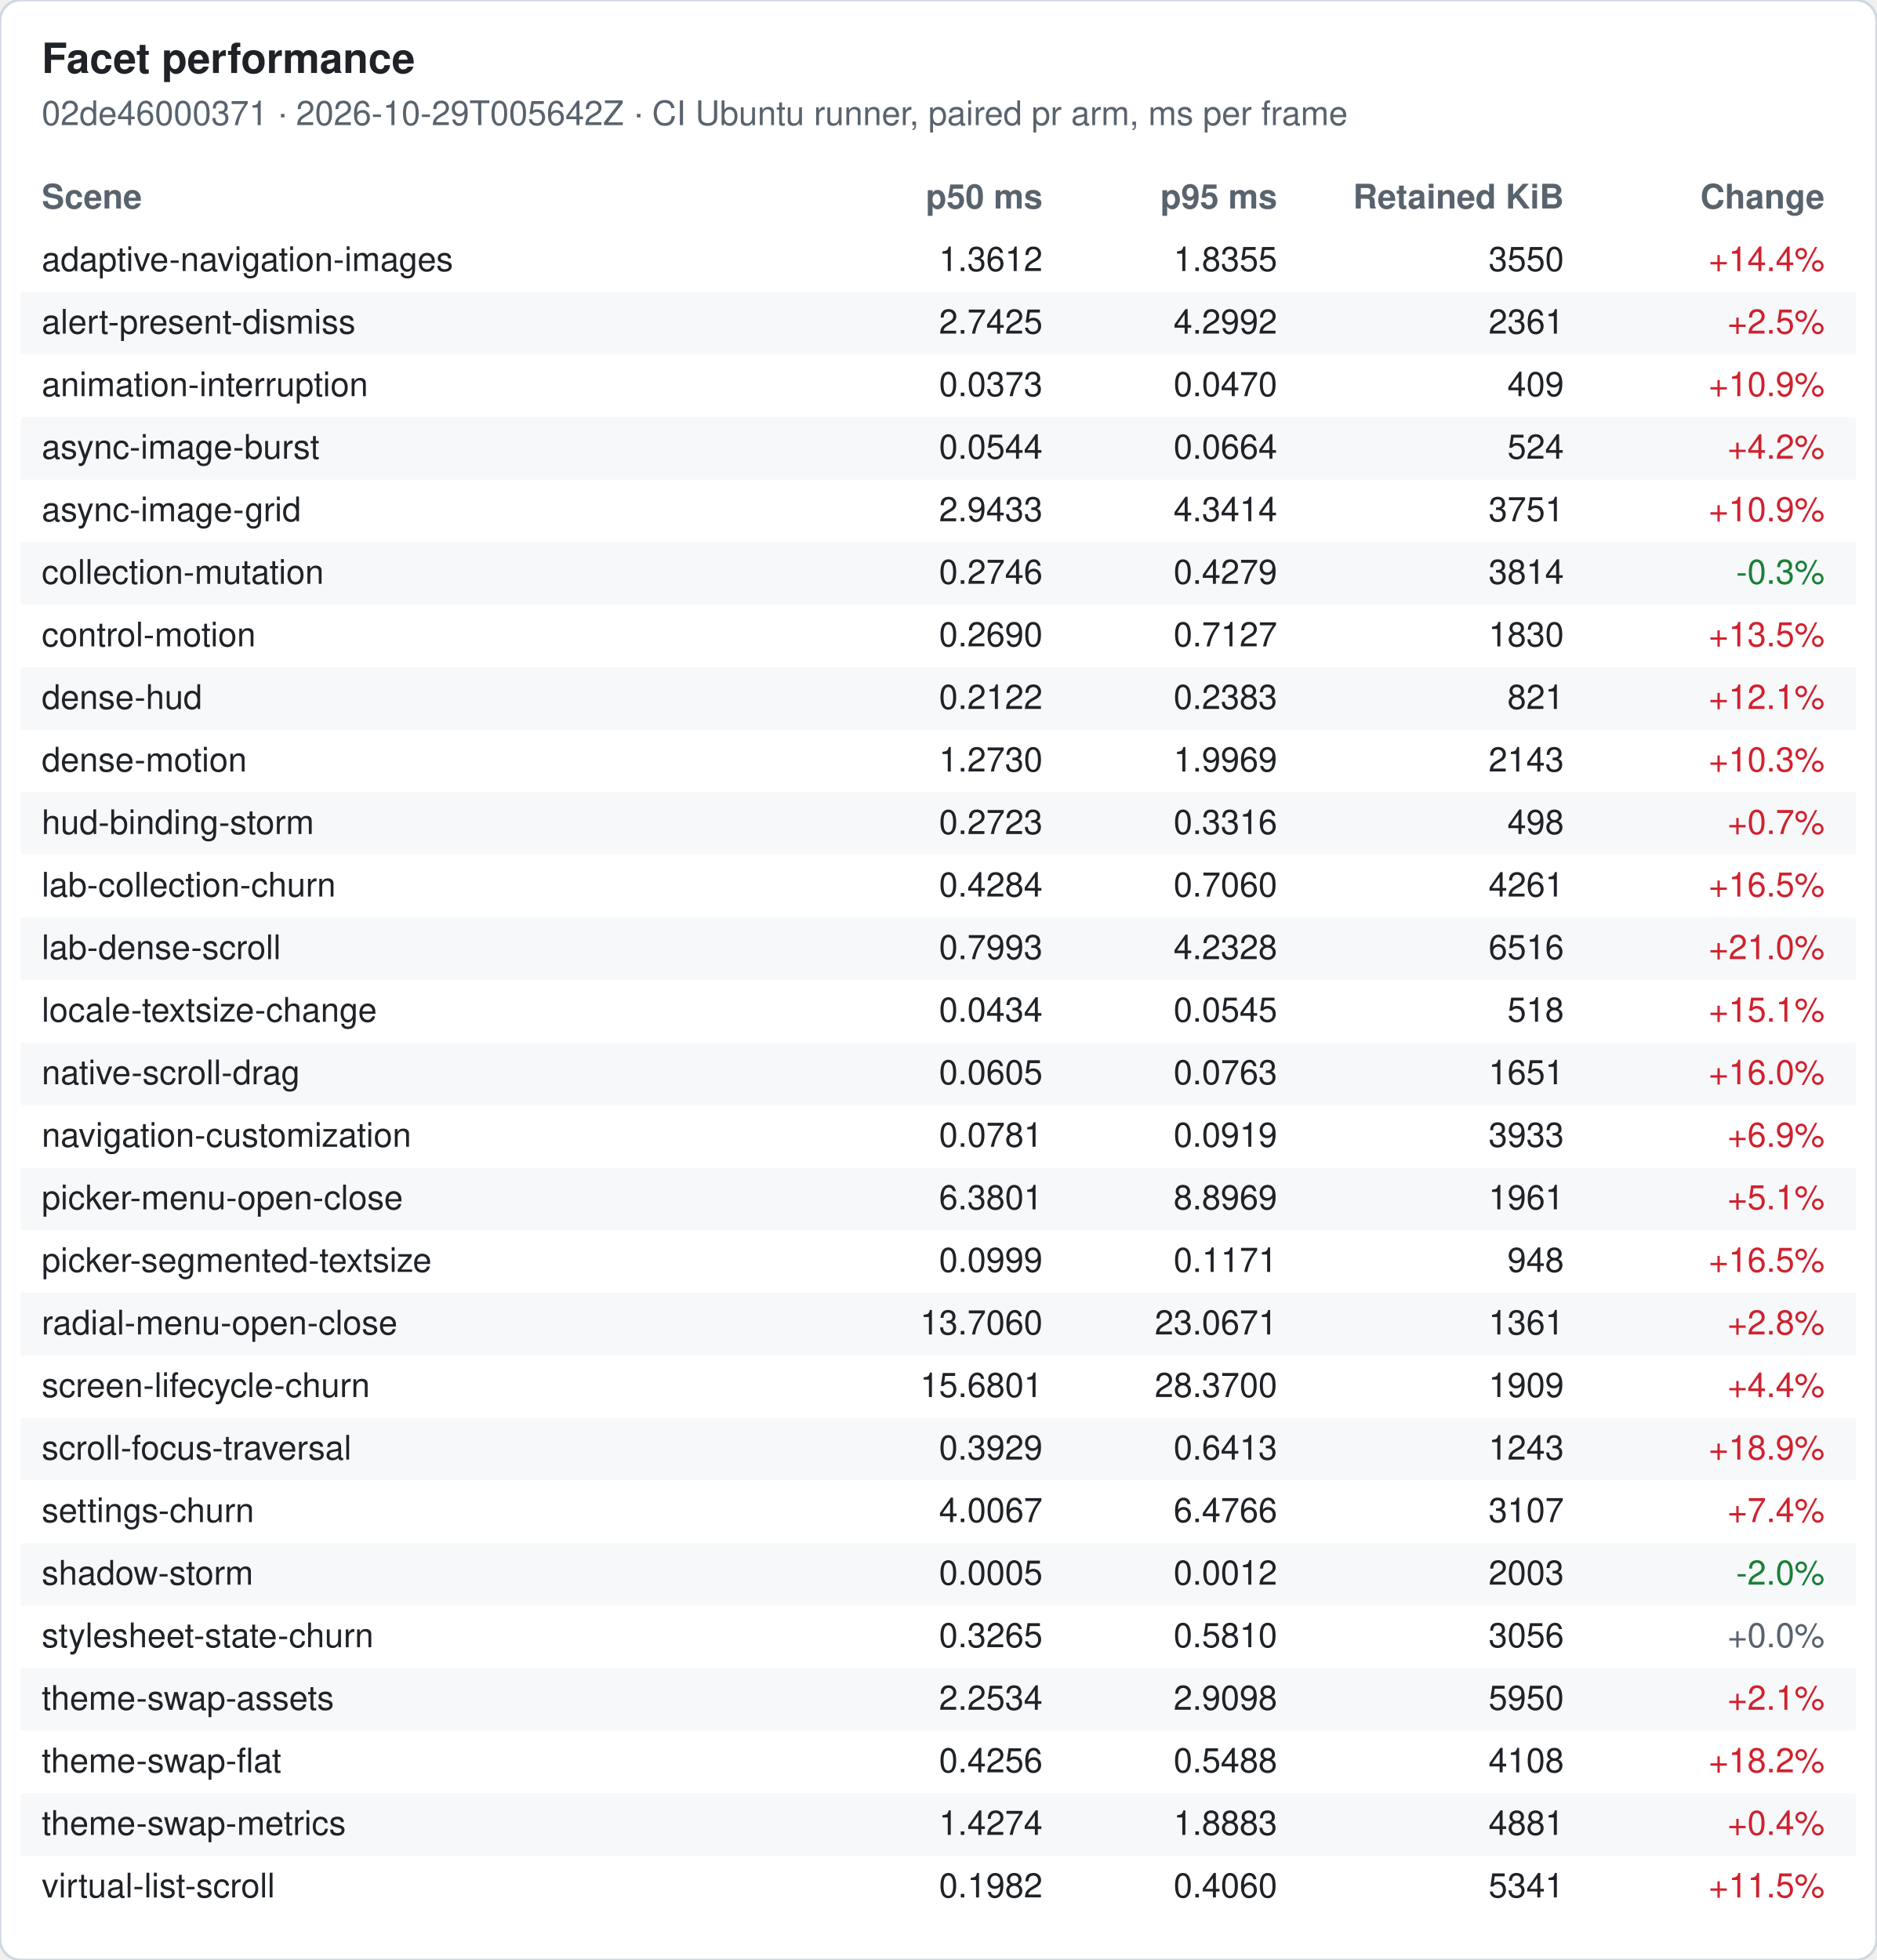
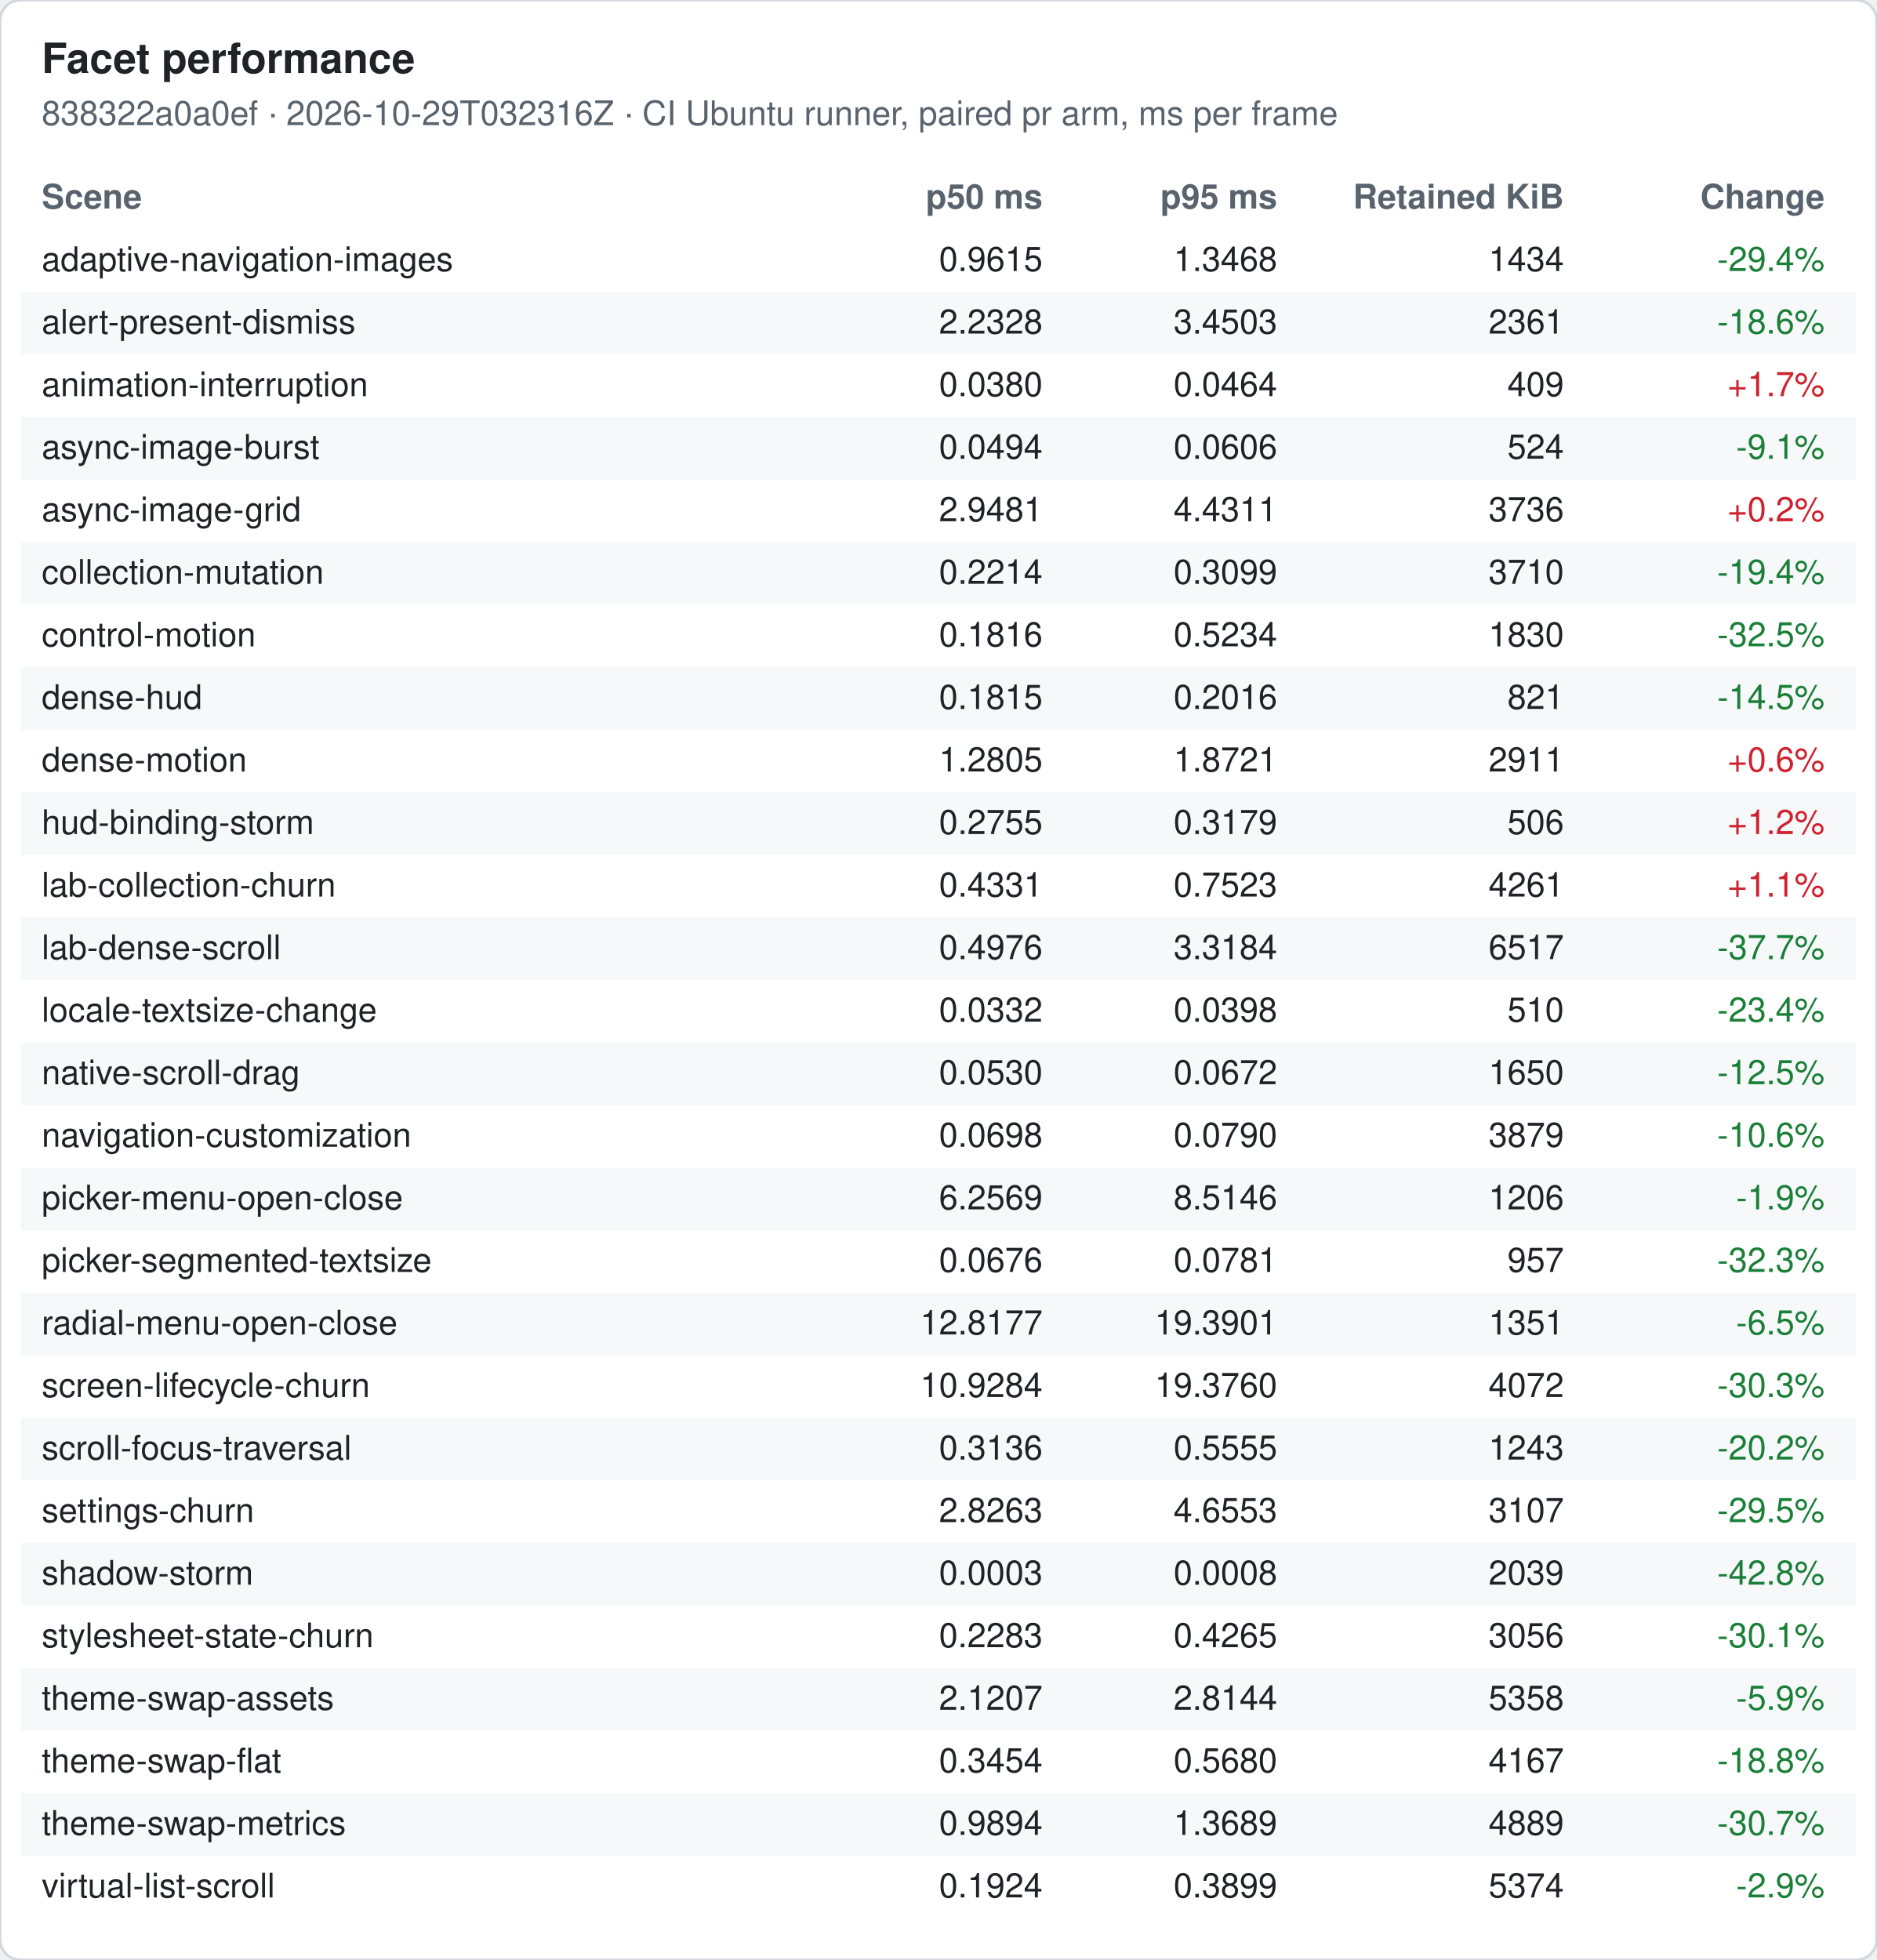
<svg xmlns="http://www.w3.org/2000/svg" width="720" height="752" viewBox="0 0 720 752" font-family="-apple-system, Segoe UI, Helvetica, Arial, sans-serif" font-size="13">
  <rect width="720" height="752" rx="8" fill="#ffffff" stroke="#d0d7de" />
  <text x="16" y="28" font-size="16" font-weight="600" fill="#1f2328">Facet performance</text>
-   <text x="16" y="48" fill="#59636e">02de46000371 · 2026-10-29T005642Z · CI Ubuntu runner, paired pr arm, ms per frame</text>
+   <text x="16" y="48" fill="#59636e">838322a0a0ef · 2026-10-29T032316Z · CI Ubuntu runner, paired pr arm, ms per frame</text>
  <text x="16" y="80" font-weight="600" fill="#59636e">Scene</text>
  <text x="400" y="80" font-weight="600" fill="#59636e" text-anchor="end">p50 ms</text>
  <text x="490" y="80" font-weight="600" fill="#59636e" text-anchor="end">p95 ms</text>
  <text x="600" y="80" font-weight="600" fill="#59636e" text-anchor="end">Retained KiB</text>
  <text x="700" y="80" font-weight="600" fill="#59636e" text-anchor="end">Change</text>
  <text x="16" y="104" fill="#1f2328">adaptive-navigation-images</text>
-   <text x="400" y="104" fill="#1f2328" text-anchor="end">1.3612</text>
-   <text x="490" y="104" fill="#1f2328" text-anchor="end">1.8355</text>
-   <text x="600" y="104" fill="#1f2328" text-anchor="end">3550</text>
-   <text x="700" y="104" fill="#cf222e" text-anchor="end">+14.4%</text>
+   <text x="400" y="104" fill="#1f2328" text-anchor="end">0.9615</text>
+   <text x="490" y="104" fill="#1f2328" text-anchor="end">1.3468</text>
+   <text x="600" y="104" fill="#1f2328" text-anchor="end">1434</text>
+   <text x="700" y="104" fill="#1a7f37" text-anchor="end">-29.4%</text>
  <rect x="8" y="112" width="704" height="24" fill="#f6f8fa" />
  <text x="16" y="128" fill="#1f2328">alert-present-dismiss</text>
-   <text x="400" y="128" fill="#1f2328" text-anchor="end">2.7425</text>
-   <text x="490" y="128" fill="#1f2328" text-anchor="end">4.2992</text>
+   <text x="400" y="128" fill="#1f2328" text-anchor="end">2.2328</text>
+   <text x="490" y="128" fill="#1f2328" text-anchor="end">3.4503</text>
  <text x="600" y="128" fill="#1f2328" text-anchor="end">2361</text>
-   <text x="700" y="128" fill="#cf222e" text-anchor="end">+2.5%</text>
+   <text x="700" y="128" fill="#1a7f37" text-anchor="end">-18.6%</text>
  <text x="16" y="152" fill="#1f2328">animation-interruption</text>
-   <text x="400" y="152" fill="#1f2328" text-anchor="end">0.0373</text>
-   <text x="490" y="152" fill="#1f2328" text-anchor="end">0.0470</text>
+   <text x="400" y="152" fill="#1f2328" text-anchor="end">0.0380</text>
+   <text x="490" y="152" fill="#1f2328" text-anchor="end">0.0464</text>
  <text x="600" y="152" fill="#1f2328" text-anchor="end">409</text>
-   <text x="700" y="152" fill="#cf222e" text-anchor="end">+10.9%</text>
+   <text x="700" y="152" fill="#cf222e" text-anchor="end">+1.7%</text>
  <rect x="8" y="160" width="704" height="24" fill="#f6f8fa" />
  <text x="16" y="176" fill="#1f2328">async-image-burst</text>
-   <text x="400" y="176" fill="#1f2328" text-anchor="end">0.0544</text>
-   <text x="490" y="176" fill="#1f2328" text-anchor="end">0.0664</text>
+   <text x="400" y="176" fill="#1f2328" text-anchor="end">0.0494</text>
+   <text x="490" y="176" fill="#1f2328" text-anchor="end">0.0606</text>
  <text x="600" y="176" fill="#1f2328" text-anchor="end">524</text>
-   <text x="700" y="176" fill="#cf222e" text-anchor="end">+4.2%</text>
+   <text x="700" y="176" fill="#1a7f37" text-anchor="end">-9.1%</text>
  <text x="16" y="200" fill="#1f2328">async-image-grid</text>
-   <text x="400" y="200" fill="#1f2328" text-anchor="end">2.9433</text>
-   <text x="490" y="200" fill="#1f2328" text-anchor="end">4.3414</text>
-   <text x="600" y="200" fill="#1f2328" text-anchor="end">3751</text>
-   <text x="700" y="200" fill="#cf222e" text-anchor="end">+10.9%</text>
+   <text x="400" y="200" fill="#1f2328" text-anchor="end">2.9481</text>
+   <text x="490" y="200" fill="#1f2328" text-anchor="end">4.4311</text>
+   <text x="600" y="200" fill="#1f2328" text-anchor="end">3736</text>
+   <text x="700" y="200" fill="#cf222e" text-anchor="end">+0.2%</text>
  <rect x="8" y="208" width="704" height="24" fill="#f6f8fa" />
  <text x="16" y="224" fill="#1f2328">collection-mutation</text>
-   <text x="400" y="224" fill="#1f2328" text-anchor="end">0.2746</text>
-   <text x="490" y="224" fill="#1f2328" text-anchor="end">0.4279</text>
-   <text x="600" y="224" fill="#1f2328" text-anchor="end">3814</text>
-   <text x="700" y="224" fill="#1a7f37" text-anchor="end">-0.3%</text>
+   <text x="400" y="224" fill="#1f2328" text-anchor="end">0.2214</text>
+   <text x="490" y="224" fill="#1f2328" text-anchor="end">0.3099</text>
+   <text x="600" y="224" fill="#1f2328" text-anchor="end">3710</text>
+   <text x="700" y="224" fill="#1a7f37" text-anchor="end">-19.4%</text>
  <text x="16" y="248" fill="#1f2328">control-motion</text>
-   <text x="400" y="248" fill="#1f2328" text-anchor="end">0.2690</text>
-   <text x="490" y="248" fill="#1f2328" text-anchor="end">0.7127</text>
+   <text x="400" y="248" fill="#1f2328" text-anchor="end">0.1816</text>
+   <text x="490" y="248" fill="#1f2328" text-anchor="end">0.5234</text>
  <text x="600" y="248" fill="#1f2328" text-anchor="end">1830</text>
-   <text x="700" y="248" fill="#cf222e" text-anchor="end">+13.5%</text>
+   <text x="700" y="248" fill="#1a7f37" text-anchor="end">-32.5%</text>
  <rect x="8" y="256" width="704" height="24" fill="#f6f8fa" />
  <text x="16" y="272" fill="#1f2328">dense-hud</text>
-   <text x="400" y="272" fill="#1f2328" text-anchor="end">0.2122</text>
-   <text x="490" y="272" fill="#1f2328" text-anchor="end">0.2383</text>
+   <text x="400" y="272" fill="#1f2328" text-anchor="end">0.1815</text>
+   <text x="490" y="272" fill="#1f2328" text-anchor="end">0.2016</text>
  <text x="600" y="272" fill="#1f2328" text-anchor="end">821</text>
-   <text x="700" y="272" fill="#cf222e" text-anchor="end">+12.1%</text>
+   <text x="700" y="272" fill="#1a7f37" text-anchor="end">-14.5%</text>
  <text x="16" y="296" fill="#1f2328">dense-motion</text>
-   <text x="400" y="296" fill="#1f2328" text-anchor="end">1.2730</text>
-   <text x="490" y="296" fill="#1f2328" text-anchor="end">1.9969</text>
-   <text x="600" y="296" fill="#1f2328" text-anchor="end">2143</text>
-   <text x="700" y="296" fill="#cf222e" text-anchor="end">+10.3%</text>
+   <text x="400" y="296" fill="#1f2328" text-anchor="end">1.2805</text>
+   <text x="490" y="296" fill="#1f2328" text-anchor="end">1.8721</text>
+   <text x="600" y="296" fill="#1f2328" text-anchor="end">2911</text>
+   <text x="700" y="296" fill="#cf222e" text-anchor="end">+0.6%</text>
  <rect x="8" y="304" width="704" height="24" fill="#f6f8fa" />
  <text x="16" y="320" fill="#1f2328">hud-binding-storm</text>
-   <text x="400" y="320" fill="#1f2328" text-anchor="end">0.2723</text>
-   <text x="490" y="320" fill="#1f2328" text-anchor="end">0.3316</text>
-   <text x="600" y="320" fill="#1f2328" text-anchor="end">498</text>
-   <text x="700" y="320" fill="#cf222e" text-anchor="end">+0.7%</text>
+   <text x="400" y="320" fill="#1f2328" text-anchor="end">0.2755</text>
+   <text x="490" y="320" fill="#1f2328" text-anchor="end">0.3179</text>
+   <text x="600" y="320" fill="#1f2328" text-anchor="end">506</text>
+   <text x="700" y="320" fill="#cf222e" text-anchor="end">+1.2%</text>
  <text x="16" y="344" fill="#1f2328">lab-collection-churn</text>
-   <text x="400" y="344" fill="#1f2328" text-anchor="end">0.4284</text>
-   <text x="490" y="344" fill="#1f2328" text-anchor="end">0.7060</text>
+   <text x="400" y="344" fill="#1f2328" text-anchor="end">0.4331</text>
+   <text x="490" y="344" fill="#1f2328" text-anchor="end">0.7523</text>
  <text x="600" y="344" fill="#1f2328" text-anchor="end">4261</text>
-   <text x="700" y="344" fill="#cf222e" text-anchor="end">+16.5%</text>
+   <text x="700" y="344" fill="#cf222e" text-anchor="end">+1.1%</text>
  <rect x="8" y="352" width="704" height="24" fill="#f6f8fa" />
  <text x="16" y="368" fill="#1f2328">lab-dense-scroll</text>
-   <text x="400" y="368" fill="#1f2328" text-anchor="end">0.7993</text>
-   <text x="490" y="368" fill="#1f2328" text-anchor="end">4.2328</text>
-   <text x="600" y="368" fill="#1f2328" text-anchor="end">6516</text>
-   <text x="700" y="368" fill="#cf222e" text-anchor="end">+21.0%</text>
+   <text x="400" y="368" fill="#1f2328" text-anchor="end">0.4976</text>
+   <text x="490" y="368" fill="#1f2328" text-anchor="end">3.3184</text>
+   <text x="600" y="368" fill="#1f2328" text-anchor="end">6517</text>
+   <text x="700" y="368" fill="#1a7f37" text-anchor="end">-37.7%</text>
  <text x="16" y="392" fill="#1f2328">locale-textsize-change</text>
-   <text x="400" y="392" fill="#1f2328" text-anchor="end">0.0434</text>
-   <text x="490" y="392" fill="#1f2328" text-anchor="end">0.0545</text>
-   <text x="600" y="392" fill="#1f2328" text-anchor="end">518</text>
-   <text x="700" y="392" fill="#cf222e" text-anchor="end">+15.1%</text>
+   <text x="400" y="392" fill="#1f2328" text-anchor="end">0.0332</text>
+   <text x="490" y="392" fill="#1f2328" text-anchor="end">0.0398</text>
+   <text x="600" y="392" fill="#1f2328" text-anchor="end">510</text>
+   <text x="700" y="392" fill="#1a7f37" text-anchor="end">-23.4%</text>
  <rect x="8" y="400" width="704" height="24" fill="#f6f8fa" />
  <text x="16" y="416" fill="#1f2328">native-scroll-drag</text>
-   <text x="400" y="416" fill="#1f2328" text-anchor="end">0.0605</text>
-   <text x="490" y="416" fill="#1f2328" text-anchor="end">0.0763</text>
-   <text x="600" y="416" fill="#1f2328" text-anchor="end">1651</text>
-   <text x="700" y="416" fill="#cf222e" text-anchor="end">+16.0%</text>
+   <text x="400" y="416" fill="#1f2328" text-anchor="end">0.0530</text>
+   <text x="490" y="416" fill="#1f2328" text-anchor="end">0.0672</text>
+   <text x="600" y="416" fill="#1f2328" text-anchor="end">1650</text>
+   <text x="700" y="416" fill="#1a7f37" text-anchor="end">-12.5%</text>
  <text x="16" y="440" fill="#1f2328">navigation-customization</text>
-   <text x="400" y="440" fill="#1f2328" text-anchor="end">0.0781</text>
-   <text x="490" y="440" fill="#1f2328" text-anchor="end">0.0919</text>
-   <text x="600" y="440" fill="#1f2328" text-anchor="end">3933</text>
-   <text x="700" y="440" fill="#cf222e" text-anchor="end">+6.9%</text>
+   <text x="400" y="440" fill="#1f2328" text-anchor="end">0.0698</text>
+   <text x="490" y="440" fill="#1f2328" text-anchor="end">0.0790</text>
+   <text x="600" y="440" fill="#1f2328" text-anchor="end">3879</text>
+   <text x="700" y="440" fill="#1a7f37" text-anchor="end">-10.6%</text>
  <rect x="8" y="448" width="704" height="24" fill="#f6f8fa" />
  <text x="16" y="464" fill="#1f2328">picker-menu-open-close</text>
-   <text x="400" y="464" fill="#1f2328" text-anchor="end">6.3801</text>
-   <text x="490" y="464" fill="#1f2328" text-anchor="end">8.8969</text>
-   <text x="600" y="464" fill="#1f2328" text-anchor="end">1961</text>
-   <text x="700" y="464" fill="#cf222e" text-anchor="end">+5.1%</text>
+   <text x="400" y="464" fill="#1f2328" text-anchor="end">6.2569</text>
+   <text x="490" y="464" fill="#1f2328" text-anchor="end">8.5146</text>
+   <text x="600" y="464" fill="#1f2328" text-anchor="end">1206</text>
+   <text x="700" y="464" fill="#1a7f37" text-anchor="end">-1.9%</text>
  <text x="16" y="488" fill="#1f2328">picker-segmented-textsize</text>
-   <text x="400" y="488" fill="#1f2328" text-anchor="end">0.0999</text>
-   <text x="490" y="488" fill="#1f2328" text-anchor="end">0.1171</text>
-   <text x="600" y="488" fill="#1f2328" text-anchor="end">948</text>
-   <text x="700" y="488" fill="#cf222e" text-anchor="end">+16.5%</text>
+   <text x="400" y="488" fill="#1f2328" text-anchor="end">0.0676</text>
+   <text x="490" y="488" fill="#1f2328" text-anchor="end">0.0781</text>
+   <text x="600" y="488" fill="#1f2328" text-anchor="end">957</text>
+   <text x="700" y="488" fill="#1a7f37" text-anchor="end">-32.3%</text>
  <rect x="8" y="496" width="704" height="24" fill="#f6f8fa" />
  <text x="16" y="512" fill="#1f2328">radial-menu-open-close</text>
-   <text x="400" y="512" fill="#1f2328" text-anchor="end">13.7060</text>
-   <text x="490" y="512" fill="#1f2328" text-anchor="end">23.0671</text>
-   <text x="600" y="512" fill="#1f2328" text-anchor="end">1361</text>
-   <text x="700" y="512" fill="#cf222e" text-anchor="end">+2.8%</text>
+   <text x="400" y="512" fill="#1f2328" text-anchor="end">12.8177</text>
+   <text x="490" y="512" fill="#1f2328" text-anchor="end">19.3901</text>
+   <text x="600" y="512" fill="#1f2328" text-anchor="end">1351</text>
+   <text x="700" y="512" fill="#1a7f37" text-anchor="end">-6.5%</text>
  <text x="16" y="536" fill="#1f2328">screen-lifecycle-churn</text>
-   <text x="400" y="536" fill="#1f2328" text-anchor="end">15.6801</text>
-   <text x="490" y="536" fill="#1f2328" text-anchor="end">28.3700</text>
-   <text x="600" y="536" fill="#1f2328" text-anchor="end">1909</text>
-   <text x="700" y="536" fill="#cf222e" text-anchor="end">+4.4%</text>
+   <text x="400" y="536" fill="#1f2328" text-anchor="end">10.9284</text>
+   <text x="490" y="536" fill="#1f2328" text-anchor="end">19.3760</text>
+   <text x="600" y="536" fill="#1f2328" text-anchor="end">4072</text>
+   <text x="700" y="536" fill="#1a7f37" text-anchor="end">-30.3%</text>
  <rect x="8" y="544" width="704" height="24" fill="#f6f8fa" />
  <text x="16" y="560" fill="#1f2328">scroll-focus-traversal</text>
-   <text x="400" y="560" fill="#1f2328" text-anchor="end">0.3929</text>
-   <text x="490" y="560" fill="#1f2328" text-anchor="end">0.6413</text>
+   <text x="400" y="560" fill="#1f2328" text-anchor="end">0.3136</text>
+   <text x="490" y="560" fill="#1f2328" text-anchor="end">0.5555</text>
  <text x="600" y="560" fill="#1f2328" text-anchor="end">1243</text>
-   <text x="700" y="560" fill="#cf222e" text-anchor="end">+18.9%</text>
+   <text x="700" y="560" fill="#1a7f37" text-anchor="end">-20.2%</text>
  <text x="16" y="584" fill="#1f2328">settings-churn</text>
-   <text x="400" y="584" fill="#1f2328" text-anchor="end">4.0067</text>
-   <text x="490" y="584" fill="#1f2328" text-anchor="end">6.4766</text>
+   <text x="400" y="584" fill="#1f2328" text-anchor="end">2.8263</text>
+   <text x="490" y="584" fill="#1f2328" text-anchor="end">4.6553</text>
  <text x="600" y="584" fill="#1f2328" text-anchor="end">3107</text>
-   <text x="700" y="584" fill="#cf222e" text-anchor="end">+7.4%</text>
+   <text x="700" y="584" fill="#1a7f37" text-anchor="end">-29.5%</text>
  <rect x="8" y="592" width="704" height="24" fill="#f6f8fa" />
  <text x="16" y="608" fill="#1f2328">shadow-storm</text>
-   <text x="400" y="608" fill="#1f2328" text-anchor="end">0.0005</text>
-   <text x="490" y="608" fill="#1f2328" text-anchor="end">0.0012</text>
-   <text x="600" y="608" fill="#1f2328" text-anchor="end">2003</text>
-   <text x="700" y="608" fill="#1a7f37" text-anchor="end">-2.0%</text>
+   <text x="400" y="608" fill="#1f2328" text-anchor="end">0.0003</text>
+   <text x="490" y="608" fill="#1f2328" text-anchor="end">0.0008</text>
+   <text x="600" y="608" fill="#1f2328" text-anchor="end">2039</text>
+   <text x="700" y="608" fill="#1a7f37" text-anchor="end">-42.8%</text>
  <text x="16" y="632" fill="#1f2328">stylesheet-state-churn</text>
-   <text x="400" y="632" fill="#1f2328" text-anchor="end">0.3265</text>
-   <text x="490" y="632" fill="#1f2328" text-anchor="end">0.5810</text>
+   <text x="400" y="632" fill="#1f2328" text-anchor="end">0.2283</text>
+   <text x="490" y="632" fill="#1f2328" text-anchor="end">0.4265</text>
  <text x="600" y="632" fill="#1f2328" text-anchor="end">3056</text>
-   <text x="700" y="632" fill="#59636e" text-anchor="end">+0.0%</text>
+   <text x="700" y="632" fill="#1a7f37" text-anchor="end">-30.1%</text>
  <rect x="8" y="640" width="704" height="24" fill="#f6f8fa" />
  <text x="16" y="656" fill="#1f2328">theme-swap-assets</text>
-   <text x="400" y="656" fill="#1f2328" text-anchor="end">2.2534</text>
-   <text x="490" y="656" fill="#1f2328" text-anchor="end">2.9098</text>
-   <text x="600" y="656" fill="#1f2328" text-anchor="end">5950</text>
-   <text x="700" y="656" fill="#cf222e" text-anchor="end">+2.1%</text>
+   <text x="400" y="656" fill="#1f2328" text-anchor="end">2.1207</text>
+   <text x="490" y="656" fill="#1f2328" text-anchor="end">2.8144</text>
+   <text x="600" y="656" fill="#1f2328" text-anchor="end">5358</text>
+   <text x="700" y="656" fill="#1a7f37" text-anchor="end">-5.9%</text>
  <text x="16" y="680" fill="#1f2328">theme-swap-flat</text>
-   <text x="400" y="680" fill="#1f2328" text-anchor="end">0.4256</text>
-   <text x="490" y="680" fill="#1f2328" text-anchor="end">0.5488</text>
-   <text x="600" y="680" fill="#1f2328" text-anchor="end">4108</text>
-   <text x="700" y="680" fill="#cf222e" text-anchor="end">+18.2%</text>
+   <text x="400" y="680" fill="#1f2328" text-anchor="end">0.3454</text>
+   <text x="490" y="680" fill="#1f2328" text-anchor="end">0.5680</text>
+   <text x="600" y="680" fill="#1f2328" text-anchor="end">4167</text>
+   <text x="700" y="680" fill="#1a7f37" text-anchor="end">-18.8%</text>
  <rect x="8" y="688" width="704" height="24" fill="#f6f8fa" />
  <text x="16" y="704" fill="#1f2328">theme-swap-metrics</text>
-   <text x="400" y="704" fill="#1f2328" text-anchor="end">1.4274</text>
-   <text x="490" y="704" fill="#1f2328" text-anchor="end">1.8883</text>
-   <text x="600" y="704" fill="#1f2328" text-anchor="end">4881</text>
-   <text x="700" y="704" fill="#cf222e" text-anchor="end">+0.4%</text>
+   <text x="400" y="704" fill="#1f2328" text-anchor="end">0.9894</text>
+   <text x="490" y="704" fill="#1f2328" text-anchor="end">1.3689</text>
+   <text x="600" y="704" fill="#1f2328" text-anchor="end">4889</text>
+   <text x="700" y="704" fill="#1a7f37" text-anchor="end">-30.7%</text>
  <text x="16" y="728" fill="#1f2328">virtual-list-scroll</text>
-   <text x="400" y="728" fill="#1f2328" text-anchor="end">0.1982</text>
-   <text x="490" y="728" fill="#1f2328" text-anchor="end">0.4060</text>
-   <text x="600" y="728" fill="#1f2328" text-anchor="end">5341</text>
-   <text x="700" y="728" fill="#cf222e" text-anchor="end">+11.5%</text>
+   <text x="400" y="728" fill="#1f2328" text-anchor="end">0.1924</text>
+   <text x="490" y="728" fill="#1f2328" text-anchor="end">0.3899</text>
+   <text x="600" y="728" fill="#1f2328" text-anchor="end">5374</text>
+   <text x="700" y="728" fill="#1a7f37" text-anchor="end">-2.9%</text>
</svg>
